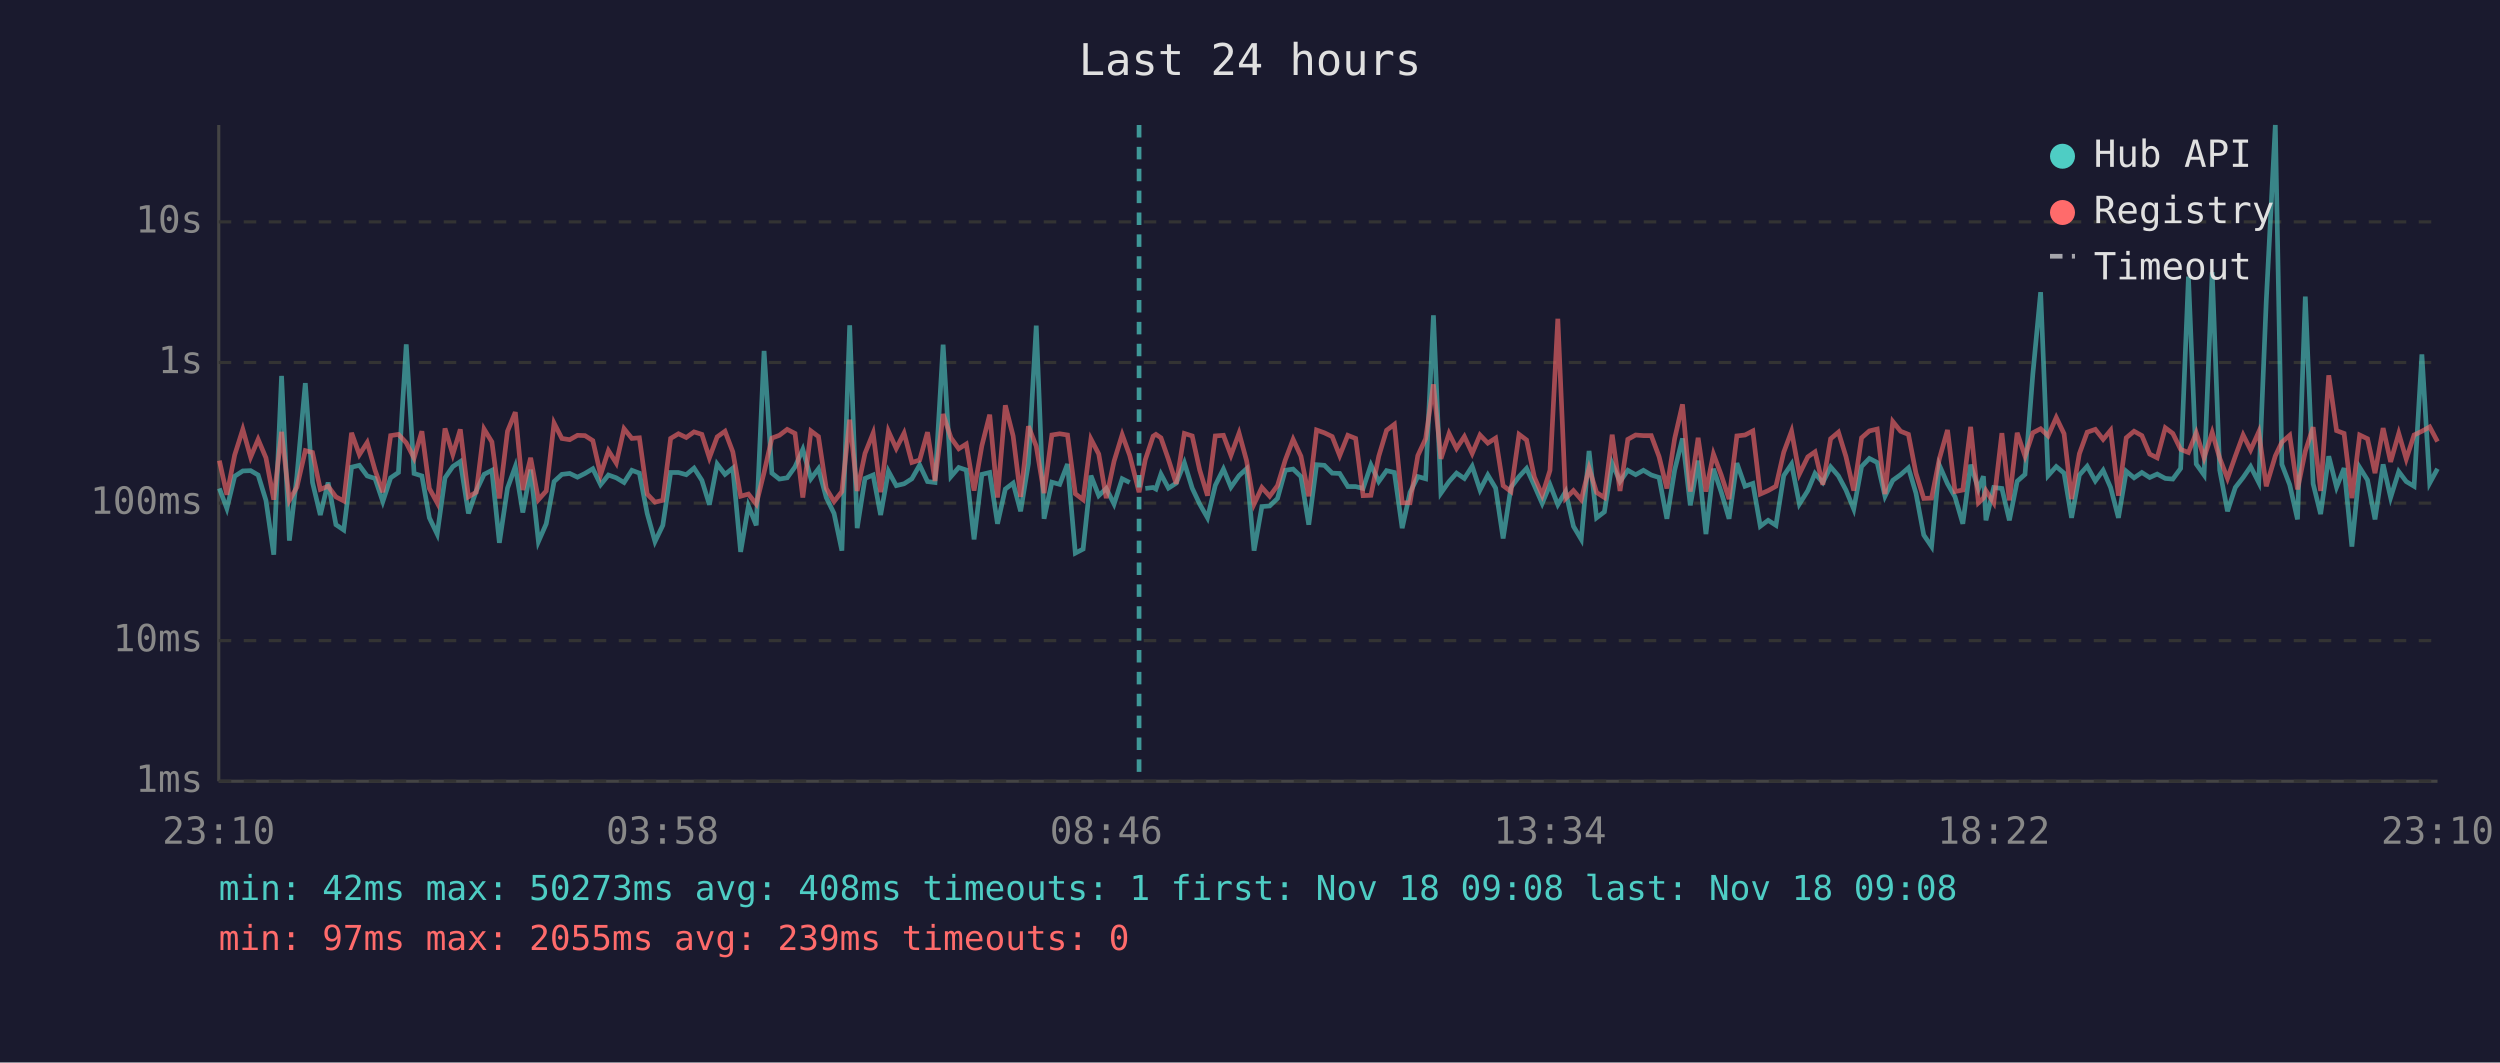
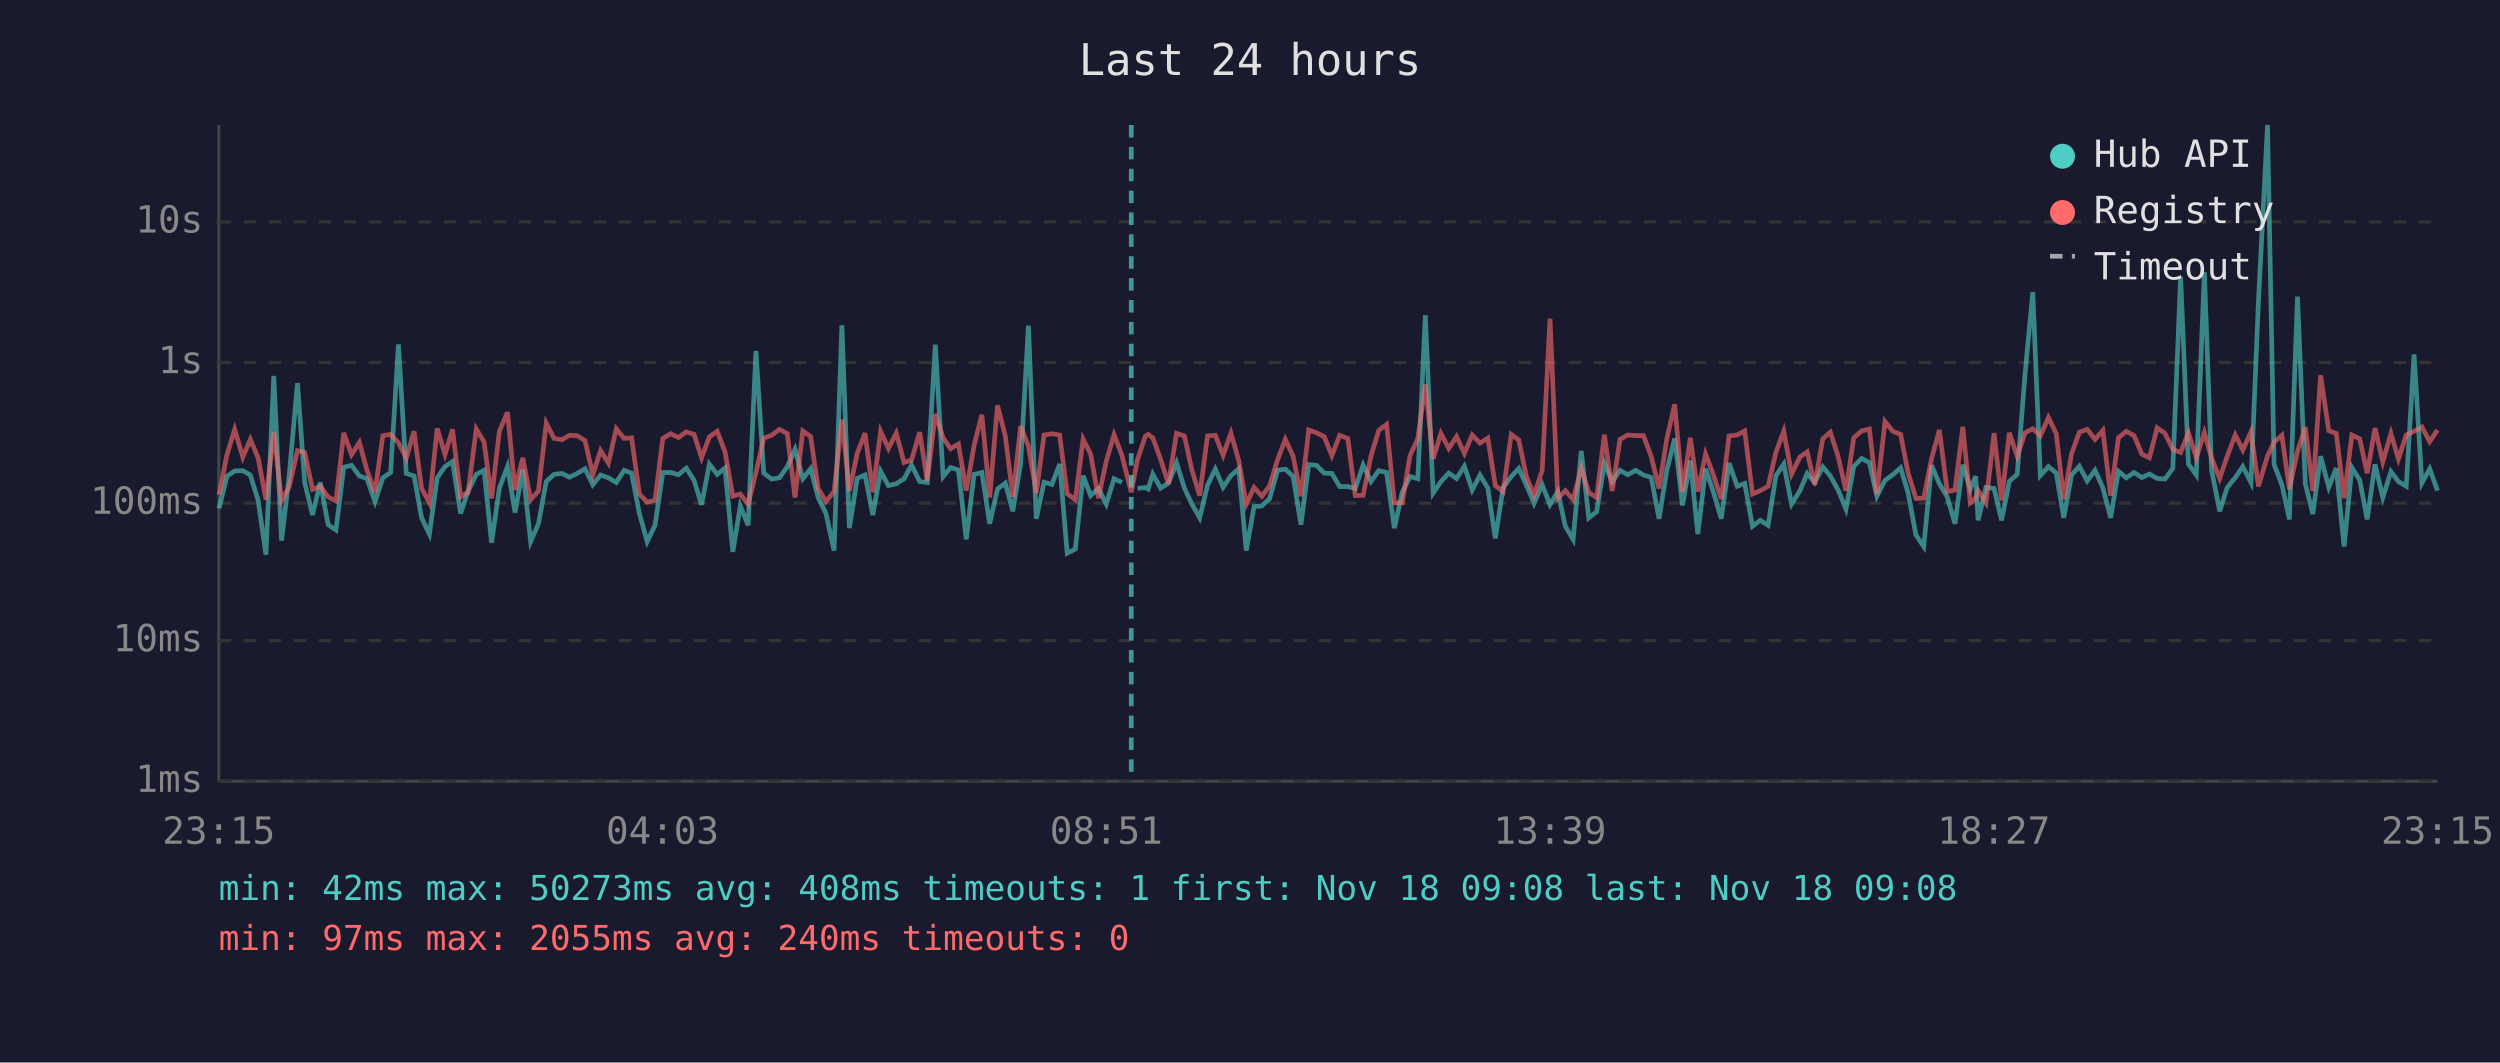
<svg xmlns="http://www.w3.org/2000/svg" viewBox="0 0 800 340" font-family="monospace" font-size="12">
  <rect width="800" height="340" fill="#1a1a2e" />
  <text x="400" y="24" fill="#e0e0e0" font-size="14" text-anchor="middle">Last 24 hours</text>
  <line x1="70" y1="40" x2="70" y2="250" stroke="#444" stroke-width="1" />
  <line x1="70" y1="250" x2="780" y2="250" stroke="#444" stroke-width="1" />
  <line x1="70" y1="250" x2="780" y2="250" stroke="#333" stroke-width="1" stroke-dasharray="4" />
  <text x="65" y="250" fill="#888" text-anchor="end" dominant-baseline="middle">1ms</text>
  <line x1="70" y1="205" x2="780" y2="205" stroke="#333" stroke-width="1" stroke-dasharray="4" />
  <text x="65" y="205" fill="#888" text-anchor="end" dominant-baseline="middle">10ms</text>
  <line x1="70" y1="161" x2="780" y2="161" stroke="#333" stroke-width="1" stroke-dasharray="4" />
  <text x="65" y="161" fill="#888" text-anchor="end" dominant-baseline="middle">100ms</text>
  <line x1="70" y1="116" x2="780" y2="116" stroke="#333" stroke-width="1" stroke-dasharray="4" />
  <text x="65" y="116" fill="#888" text-anchor="end" dominant-baseline="middle">1s</text>
  <line x1="70" y1="71" x2="780" y2="71" stroke="#333" stroke-width="1" stroke-dasharray="4" />
  <text x="65" y="71" fill="#888" text-anchor="end" dominant-baseline="middle">10s</text>
-   <text x="70" y="270" fill="#888" text-anchor="middle">23:10</text>
-   <text x="212" y="270" fill="#888" text-anchor="middle">03:58</text>
-   <text x="354" y="270" fill="#888" text-anchor="middle">08:46</text>
-   <text x="496" y="270" fill="#888" text-anchor="middle">13:34</text>
-   <text x="638" y="270" fill="#888" text-anchor="middle">18:22</text>
-   <text x="780" y="270" fill="#888" text-anchor="middle">23:10</text>
-   <polyline points="70.2,156.3 72.6,162.7 75.1,152.4 77.7,150.7 80.2,150.6 82.6,152.0 85.1,160.1 87.6,177.5 90.1,120.3 92.6,173.0 95.0,152.5 97.7,122.6 100.0,154.4 102.5,164.8 105.0,154.4 107.5,167.9 110.0,169.6 112.5,149.5 115.0,148.9 117.5,152.3 120.0,153.1 122.5,160.5 125.0,152.9 127.5,151.2 130.0,110.2 132.5,151.5 135.0,152.3 137.4,165.7 139.9,170.9 142.4,152.9 144.9,149.3 147.3,147.7 149.9,164.3 152.4,157.1 154.9,151.8 157.4,150.5 159.8,173.7 162.4,156.2 164.9,149.3 167.3,164.0 169.8,150.3 172.3,173.3 174.8,167.6 177.3,154.1 179.8,151.8 182.3,151.5 184.8,152.7 187.2,151.5 189.7,150.0 192.2,155.1 194.7,152.0 197.2,152.9 199.7,154.4 202.2,150.5 204.6,151.4 207.1,164.3 209.6,173.3 212.1,168.1 214.6,151.2 217.1,151.2 219.6,151.9 222.1,149.8 224.6,153.7 227.0,161.5 229.5,148.5 232.0,151.8 234.5,149.8 237.0,176.6 239.5,161.9 242.0,168.1 244.5,112.3 247.0,151.4 249.4,153.3 251.9,152.9 254.4,149.4 256.9,143.8 259.5,153.2 261.9,150.0 264.4,159.2 266.9,164.3 269.4,176.2 271.9,104.1 274.3,169.0 276.8,153.1 279.4,152.0 281.8,164.8 284.3,150.8 286.8,155.4 289.3,154.8 291.8,153.2 294.3,148.8 296.8,154.1 299.2,154.4 301.8,110.3 304.3,152.5 306.8,149.6 309.2,150.4 311.7,172.6 314.2,151.8 316.7,151.2 319.2,167.6 321.7,156.5 324.2,154.6 326.6,163.6 329.1,148.3 331.6,104.2 334.1,166.0 336.6,154.3 339.1,155.0 341.6,148.5 344.1,177.0 346.6,175.7 349.1,152.2 351.6,158.6 354.0,156.3 356.5,161.3 359.1,153.2 361.5,154.4" fill="none" stroke="#4ecdc4" stroke-width="1.5" opacity="0.6" />
-   <polyline points="366.5,156.3 369.0,156.0 369.9,156.5 371.5,151.7 373.9,156.2 376.4,154.6 379.0,148.1 381.5,156.2 383.9,161.3 386.4,165.7 388.9,155.3 391.5,150.1 393.9,155.9 396.5,152.2 398.9,150.0 401.3,176.2 403.8,162.1 406.3,161.9 408.8,159.5 411.3,150.5 413.8,150.1 416.3,152.5 418.8,167.9 421.3,148.7 423.8,148.9 426.3,151.4 428.7,151.5 431.3,155.7 433.8,155.7 436.2,156.3 438.7,148.8 441.2,154.1 443.7,150.6 446.2,151.2 448.7,169.0 451.2,157.6 453.7,152.5 456.2,153.2 458.7,100.9 461.1,157.8 463.7,154.1 466.1,151.4 468.6,153.1 471.1,149.2 473.6,156.8 476.1,152.0 478.6,156.2 481.0,172.3 483.5,156.0 486.1,152.5 488.5,149.9 491.0,155.4 493.5,161.1 496.0,155.1 498.5,161.5 501.0,157.3 503.5,168.4 506.0,172.6 508.5,144.3 510.9,165.7 513.4,163.8 515.9,148.3 518.4,154.1 520.9,150.5 523.4,151.9 525.9,150.5 528.4,152.0 530.9,152.8 533.4,166.0 535.9,150.4 538.4,140.3 540.9,161.7 543.4,147.4 545.9,170.9 548.3,150.0 550.8,157.5 553.3,166.0 555.8,148.2 558.4,155.6 560.9,154.7 563.3,168.4 565.8,166.5 568.3,168.1 570.8,152.2 573.3,148.5 575.8,161.3 578.5,157.0 580.8,151.5 583.3,154.4 585.8,149.4 588.3,152.3 590.7,156.8 593.2,162.9 595.7,149.3 598.2,146.7 600.7,148.0 603.2,158.8 605.7,153.7 608.2,151.9 610.7,149.7 613.1,157.8 615.6,171.2 618.1,174.9 620.6,148.9 623.2,154.8 625.6,159.0 628.1,167.6 630.6,148.7 633.1,156.5 634.7,152.4 635.5,166.5 638.0,156.0 640.6,156.3 643.0,166.5 645.5,154.0 648.0,151.8 650.5,119.8 653.0,93.5 655.4,152.2 658.0,149.3 660.5,151.4 662.9,165.7 665.4,152.0 667.9,149.2 670.5,153.9 673.0,150.5 675.4,156.0 677.9,165.7 680.4,150.8 682.9,152.9 685.4,151.2 687.9,152.8 690.3,151.7 692.9,153.1 695.3,153.3 697.8,149.9 700.3,88.5 702.8,148.5 705.3,152.0 707.9,87.1 710.3,150.4 712.8,163.6 715.3,156.0 717.8,152.8 720.2,149.3 722.8,154.4 725.2,96.4 728.1,40.0 730.2,148.6 732.7,155.1 735.2,166.2 737.7,94.9 740.2,154.8 742.6,164.5 745.2,146.0 747.7,155.9 750.1,149.8 752.6,174.9 755.1,149.6 757.6,153.6 760.0,166.2 762.6,148.6 765.0,159.2 767.6,150.9 770.0,154.1 772.5,155.6 775.0,113.4 777.5,154.6 780.0,150.0" fill="none" stroke="#4ecdc4" stroke-width="1.5" opacity="0.6" />
-   <polyline points="70.2,147.4 72.6,158.3 75.1,145.6 77.7,137.4 80.2,146.3 82.6,140.6 85.1,146.5 87.6,159.9 90.1,138.2 92.6,160.1 95.0,155.9 97.7,144.2 100.0,144.8 102.5,156.6 105.0,155.6 107.5,159.0 110.0,160.3 112.5,138.5 115.0,145.5 117.5,141.6 120.0,150.4 122.5,157.5 125.0,139.4 127.5,139.0 130.0,141.7 132.5,146.6 135.0,138.0 137.4,156.3 139.9,160.9 142.4,137.1 144.9,145.4 147.3,137.4 149.9,159.0 152.4,157.5 154.9,137.3 157.4,141.4 159.8,159.5 162.4,138.0 164.9,131.9 167.3,156.8 169.8,146.5 172.3,159.9 174.8,157.1 177.3,135.4 179.8,140.3 182.3,140.7 184.8,139.3 187.2,139.4 189.7,141.0 192.2,151.9 194.7,144.2 197.2,148.2 199.7,137.2 202.2,140.3 204.6,140.1 207.1,158.1 209.6,160.7 212.1,160.1 214.6,140.3 217.1,138.8 219.6,140.0 222.1,138.2 224.6,139.0 227.0,146.5 229.5,139.8 232.0,138.0 234.5,144.6 237.0,158.8 239.5,158.1 242.0,161.3 244.5,151.2 247.0,140.2 249.4,139.3 251.9,137.4 254.4,138.7 256.9,159.2 259.5,137.9 261.9,139.7 264.4,156.3 266.9,160.5 269.4,157.3 271.9,134.3 274.3,157.1 276.8,145.1 279.4,138.6 281.8,157.5 284.3,138.0 286.8,143.5 289.3,138.6 291.8,148.0 294.3,147.2 296.8,138.3 299.2,153.9 301.8,132.5 304.3,140.1 306.8,143.6 309.2,142.1 311.7,157.0 314.2,142.6 316.7,132.7 319.2,159.2 321.7,129.7 324.2,139.5 326.6,159.0 329.1,136.4 331.6,142.8 334.1,157.8 336.6,139.2 339.1,138.8 341.6,139.2 344.1,158.0 346.6,159.9 349.1,140.5 351.6,145.3 354.0,159.4 356.5,147.6 359.1,139.1 361.5,145.7 364.5,157.5 366.5,147.1 369.0,139.6 369.9,139.0 371.5,140.1 373.9,147.0 376.4,154.8 379.0,138.7 381.5,139.5 383.9,150.4 386.4,158.6 388.9,139.5 391.5,139.3 393.9,145.7 396.5,138.6 398.9,147.4 401.3,161.3 403.8,156.0 406.3,158.8 408.8,155.4 411.3,147.2 413.8,140.6 416.3,146.0 418.8,158.8 421.3,137.6 423.8,138.5 426.3,139.7 428.7,145.8 431.3,139.3 433.8,140.3 436.2,158.6 438.7,158.5 441.2,146.0 443.7,137.7 446.2,135.8 448.7,160.9 451.2,160.9 453.7,145.8 456.2,140.4 458.7,123.0 461.1,146.8 463.7,138.7 466.1,143.5 468.6,139.7 471.1,145.1 473.6,139.2 476.1,141.8 478.6,140.2 481.0,155.4 483.5,157.3 486.1,139.0 488.5,140.8 491.0,152.7 493.5,158.5 496.0,150.5 498.5,102.0 501.0,159.5 503.5,157.0 506.0,159.9 508.5,149.8 510.9,157.6 513.4,159.2 515.9,139.1 518.4,157.1 520.9,140.6 523.4,139.2 525.9,139.4 528.4,139.4 530.9,146.1 533.4,156.3 535.9,140.3 538.4,129.4 540.9,157.3 543.4,140.1 545.9,157.3 548.3,145.3 550.8,152.0 553.3,159.7 555.8,139.5 558.4,139.2 560.9,137.9 563.3,158.1 565.8,157.0 568.3,155.6 570.8,144.7 573.3,138.0 575.8,151.7 578.5,146.2 580.8,144.6 583.3,155.1 585.8,140.4 588.3,138.3 590.7,146.1 593.2,157.0 595.7,140.1 598.2,137.9 600.7,137.3 603.2,158.1 605.7,134.9 608.2,138.0 610.7,139.0 613.1,151.4 615.6,159.5 618.1,159.4 620.6,146.8 623.2,137.6 625.6,157.3 628.1,156.8 630.6,136.6 633.1,160.9 634.7,159.4 635.5,157.0 638.0,160.9 640.6,138.6 643.0,160.1 645.5,138.5 648.0,146.0 650.5,138.5 653.0,137.2 655.4,139.5 658.0,133.6 660.5,138.8 662.9,159.7 665.4,145.2 667.9,138.3 670.5,137.4 673.0,140.6 675.4,137.7 677.9,158.6 680.4,140.1 682.9,138.0 685.4,139.4 687.9,145.3 690.3,146.5 692.9,136.9 695.3,138.7 697.8,143.8 700.3,144.8 702.8,138.5 705.3,146.5 707.9,138.4 710.3,146.6 712.8,153.1 715.3,146.0 717.8,139.2 720.2,144.0 722.8,138.2 725.2,155.6 728.1,145.9 730.2,141.5 732.7,139.3 735.2,156.6 737.7,144.4 740.2,136.7 742.6,157.1 745.2,120.1 747.7,137.8 750.1,138.7 752.6,159.4 755.1,139.2 757.6,140.4 760.0,151.4 762.6,137.0 765.0,147.8 767.6,138.7 770.0,146.9 772.5,139.2 775.0,138.0 777.5,136.6 780.0,141.3" fill="none" stroke="#ff6b6b" stroke-width="1.5" opacity="0.6" />
-   <line x1="364.5" y1="40" x2="364.5" y2="250" stroke="#4ecdc4" stroke-width="1.5" stroke-dasharray="4,3" opacity="0.7" />
+   <text x="70" y="270" fill="#888" text-anchor="middle">23:15</text>
+   <text x="212" y="270" fill="#888" text-anchor="middle">04:03</text>
+   <text x="354" y="270" fill="#888" text-anchor="middle">08:51</text>
+   <text x="496" y="270" fill="#888" text-anchor="middle">13:39</text>
+   <text x="638" y="270" fill="#888" text-anchor="middle">18:27</text>
+   <text x="780" y="270" fill="#888" text-anchor="middle">23:15</text>
+   <polyline points="70.1,162.7 72.6,152.4 75.1,150.7 77.7,150.6 80.1,152.0 82.6,160.1 85.1,177.5 87.6,120.3 90.1,173.0 92.5,152.5 95.2,122.6 97.5,154.4 100.0,164.8 102.5,154.4 105.0,167.9 107.5,169.6 110.0,149.5 112.5,148.9 115.0,152.3 117.4,153.1 120.0,160.5 122.5,152.9 125.0,151.2 127.5,110.2 130.0,151.5 132.5,152.3 134.9,165.7 137.4,170.9 139.9,152.9 142.4,149.3 144.8,147.7 147.4,164.3 149.8,157.1 152.4,151.8 154.9,150.5 157.3,173.7 159.8,156.2 162.4,149.3 164.8,164.0 167.3,150.3 169.8,173.3 172.3,167.6 174.8,154.1 177.3,151.8 179.8,151.5 182.2,152.7 184.7,151.5 187.2,150.0 189.7,155.1 192.2,152.0 194.7,152.9 197.2,154.4 199.7,150.5 202.1,151.4 204.6,164.3 207.1,173.3 209.6,168.1 212.1,151.2 214.6,151.2 217.1,151.9 219.6,149.8 222.1,153.7 224.5,161.5 227.0,148.5 229.5,151.8 232.0,149.8 234.5,176.6 236.9,161.9 239.4,168.1 241.9,112.3 244.4,151.4 246.9,153.3 249.4,152.9 251.9,149.4 254.4,143.8 256.9,153.2 259.4,150.0 261.8,159.2 264.3,164.3 266.9,176.2 269.4,104.1 271.8,169.0 274.3,153.1 276.8,152.0 279.3,164.8 281.8,150.8 284.3,155.4 286.8,154.8 289.3,153.2 291.7,148.8 294.3,154.1 296.7,154.4 299.3,110.3 301.8,152.5 304.2,149.6 306.7,150.4 309.2,172.6 311.7,151.8 314.2,151.2 316.7,167.6 319.2,156.5 321.7,154.6 324.1,163.6 326.6,148.3 329.1,104.2 331.6,166.0 334.1,154.3 336.6,155.0 339.1,148.5 341.5,177.0 344.1,175.7 346.6,152.2 349.0,158.6 351.5,156.3 354.0,161.3 356.5,153.2 359.0,154.4" fill="none" stroke="#4ecdc4" stroke-width="1.5" opacity="0.6" />
+   <polyline points="364.0,156.3 366.5,156.0 367.4,156.5 368.9,151.7 371.4,156.2 373.9,154.6 376.5,148.1 379.0,156.2 381.4,161.3 383.9,165.7 386.4,155.3 388.9,150.1 391.4,155.9 393.9,152.2 396.4,150.0 398.8,176.2 401.3,162.1 403.8,161.9 406.3,159.5 408.8,150.5 411.3,150.1 413.8,152.5 416.3,167.9 418.8,148.7 421.3,148.9 423.7,151.4 426.2,151.5 428.7,155.7 431.3,155.7 433.7,156.3 436.2,148.8 438.7,154.1 441.2,150.6 443.7,151.2 446.2,169.0 448.7,157.6 451.2,152.5 453.7,153.2 456.1,100.9 458.6,157.8 461.1,154.1 463.6,151.4 466.1,153.1 468.6,149.2 471.1,156.8 473.6,152.0 476.1,156.2 478.5,172.3 481.0,156.0 483.6,152.5 486.0,149.9 488.5,155.4 490.9,161.1 493.5,155.1 496.0,161.5 498.5,157.3 500.9,168.4 503.4,172.6 506.0,144.3 508.4,165.7 510.9,163.8 513.4,148.3 515.9,154.1 518.4,150.5 520.9,151.9 523.4,150.5 525.9,152.0 528.4,152.8 530.9,166.0 533.4,150.4 535.9,140.3 538.4,161.7 540.9,147.4 543.3,170.9 545.8,150.0 548.3,157.5 550.8,166.0 553.3,148.2 555.9,155.6 558.3,154.7 560.8,168.4 563.3,166.5 565.8,168.1 568.3,152.2 570.8,148.5 573.3,161.3 576.0,157.0 578.3,151.5 580.7,154.4 583.3,149.4 585.7,152.3 588.2,156.8 590.7,162.9 593.2,149.3 595.7,146.7 598.2,148.0 600.6,158.8 603.2,153.7 605.7,151.9 608.2,149.7 610.6,157.8 613.1,171.2 615.6,174.9 618.1,148.9 620.6,154.8 623.1,159.0 625.6,167.6 628.1,148.7 630.5,156.5 632.2,152.4 633.0,166.5 635.5,156.0 638.1,156.3 640.5,166.5 643.0,154.0 645.5,151.8 648.0,119.8 650.5,93.5 652.9,152.2 655.5,149.3 658.0,151.4 660.4,165.7 662.9,152.0 665.4,149.2 667.9,153.9 670.4,150.5 672.9,156.0 675.4,165.7 677.9,150.8 680.4,152.9 682.9,151.2 685.4,152.8 687.8,151.7 690.3,153.1 692.8,153.3 695.3,149.9 697.8,88.5 700.3,148.5 702.8,152.0 705.4,87.1 707.7,150.4 710.3,163.6 712.7,156.0 715.3,152.8 717.7,149.3 720.3,154.4 722.7,96.4 725.6,40.0 727.7,148.6 730.2,155.1 732.6,166.2 735.2,94.9 737.7,154.8 740.1,164.5 742.6,146.0 745.2,155.9 747.6,149.8 750.1,174.9 752.6,149.6 755.1,153.6 757.5,166.2 760.0,148.6 762.5,159.2 765.1,150.9 767.5,154.1 770.0,155.6 772.5,113.4 775.0,154.6 777.5,150.0 780.0,157.0" fill="none" stroke="#4ecdc4" stroke-width="1.5" opacity="0.6" />
+   <polyline points="70.1,158.3 72.6,145.6 75.1,137.4 77.7,146.3 80.1,140.6 82.6,146.5 85.1,159.9 87.6,138.2 90.1,160.1 92.5,155.9 95.2,144.2 97.5,144.8 100.0,156.6 102.5,155.6 105.0,159.0 107.5,160.3 110.0,138.5 112.5,145.5 115.0,141.6 117.4,150.4 120.0,157.5 122.5,139.4 125.0,139.0 127.5,141.7 130.0,146.6 132.5,138.0 134.9,156.3 137.4,160.9 139.9,137.1 142.4,145.4 144.8,137.4 147.4,159.0 149.8,157.5 152.4,137.3 154.9,141.4 157.3,159.5 159.8,138.0 162.4,131.9 164.8,156.8 167.3,146.5 169.8,159.9 172.3,157.1 174.8,135.4 177.3,140.3 179.8,140.7 182.2,139.3 184.7,139.4 187.2,141.0 189.7,151.9 192.2,144.2 194.7,148.2 197.2,137.2 199.7,140.3 202.1,140.1 204.6,158.1 207.1,160.7 209.6,160.1 212.1,140.3 214.6,138.8 217.1,140.0 219.6,138.2 222.1,139.0 224.5,146.5 227.0,139.8 229.5,138.0 232.0,144.6 234.5,158.8 236.9,158.1 239.4,161.3 241.9,151.2 244.4,140.2 246.9,139.3 249.4,137.4 251.9,138.7 254.4,159.2 256.9,137.9 259.4,139.7 261.8,156.3 264.3,160.5 266.9,157.3 269.4,134.3 271.8,157.1 274.3,145.1 276.8,138.6 279.3,157.5 281.8,138.0 284.3,143.5 286.8,138.6 289.3,148.0 291.7,147.2 294.3,138.3 296.7,153.9 299.3,132.5 301.8,140.1 304.2,143.6 306.7,142.1 309.2,157.0 311.7,142.6 314.2,132.7 316.7,159.2 319.2,129.7 321.7,139.5 324.1,159.0 326.6,136.4 329.1,142.8 331.6,157.8 334.1,139.2 336.6,138.8 339.1,139.2 341.5,158.0 344.1,159.9 346.6,140.5 349.0,145.3 351.5,159.4 354.0,147.6 356.5,139.1 359.0,145.7 362.0,157.5 364.0,147.1 366.5,139.6 367.4,139.0 368.9,140.1 371.4,147.0 373.9,154.8 376.5,138.7 379.0,139.5 381.4,150.4 383.9,158.6 386.4,139.5 388.9,139.3 391.4,145.7 393.9,138.6 396.4,147.4 398.8,161.3 401.3,156.0 403.8,158.8 406.3,155.4 408.8,147.2 411.3,140.6 413.8,146.0 416.3,158.8 418.8,137.6 421.3,138.5 423.7,139.7 426.2,145.8 428.7,139.3 431.3,140.3 433.7,158.6 436.2,158.5 438.7,146.0 441.2,137.7 443.7,135.8 446.2,160.9 448.7,160.9 451.2,145.8 453.7,140.4 456.1,123.0 458.6,146.8 461.1,138.7 463.6,143.5 466.1,139.7 468.6,145.1 471.1,139.2 473.6,141.8 476.1,140.2 478.5,155.4 481.0,157.3 483.6,139.0 486.0,140.8 488.5,152.7 490.9,158.5 493.5,150.5 496.0,102.0 498.5,159.5 500.9,157.0 503.4,159.9 506.0,149.8 508.4,157.6 510.9,159.2 513.4,139.1 515.9,157.1 518.4,140.6 520.9,139.2 523.4,139.4 525.9,139.4 528.4,146.1 530.9,156.3 533.4,140.3 535.9,129.4 538.4,157.3 540.9,140.1 543.3,157.3 545.8,145.3 548.3,152.0 550.8,159.7 553.3,139.5 555.9,139.2 558.3,137.9 560.8,158.1 563.3,157.0 565.8,155.6 568.3,144.7 570.8,138.0 573.3,151.7 576.0,146.2 578.3,144.6 580.7,155.1 583.3,140.4 585.7,138.3 588.2,146.1 590.7,157.0 593.2,140.1 595.7,137.9 598.2,137.3 600.6,158.1 603.2,134.9 605.7,138.0 608.2,139.0 610.6,151.4 613.1,159.5 615.6,159.4 618.1,146.8 620.6,137.6 623.1,157.3 625.6,156.8 628.1,136.6 630.5,160.9 632.2,159.4 633.0,157.0 635.5,160.9 638.1,138.6 640.5,160.1 643.0,138.5 645.5,146.0 648.0,138.5 650.5,137.2 652.9,139.5 655.5,133.6 658.0,138.8 660.4,159.7 662.9,145.2 665.4,138.3 667.9,137.4 670.4,140.6 672.9,137.7 675.4,158.6 677.9,140.1 680.4,138.0 682.9,139.4 685.4,145.3 687.8,146.5 690.3,136.9 692.8,138.7 695.3,143.8 697.8,144.8 700.3,138.5 702.8,146.5 705.4,138.4 707.7,146.6 710.3,153.1 712.7,146.0 715.3,139.2 717.7,144.0 720.3,138.2 722.7,155.6 725.6,145.9 727.7,141.5 730.2,139.3 732.6,156.6 735.2,144.4 737.7,136.7 740.1,157.1 742.6,120.1 745.2,137.8 747.6,138.7 750.1,159.4 752.6,139.2 755.1,140.4 757.5,151.4 760.0,137.0 762.5,147.8 765.1,138.7 767.5,146.9 770.0,139.2 772.5,138.0 775.0,136.6 777.5,141.3 780.0,137.6" fill="none" stroke="#ff6b6b" stroke-width="1.5" opacity="0.6" />
+   <line x1="362.0" y1="40" x2="362.0" y2="250" stroke="#4ecdc4" stroke-width="1.5" stroke-dasharray="4,3" opacity="0.7" />
  <circle cx="660" cy="50" r="4" fill="#4ecdc4" />
  <text x="670" y="50" fill="#e0e0e0" dominant-baseline="middle">Hub API</text>
  <circle cx="660" cy="68" r="4" fill="#ff6b6b" />
  <text x="670" y="68" fill="#e0e0e0" dominant-baseline="middle">Registry</text>
  <line x1="656" y1="82" x2="664" y2="82" stroke="#e0e0e0" stroke-width="1.5" stroke-dasharray="4,3" opacity="0.7" />
  <text x="670" y="86" fill="#e0e0e0" dominant-baseline="middle">Timeout</text>
  <text x="70" y="288" fill="#4ecdc4" font-size="11">min: 42ms  max: 50273ms  avg: 408ms  timeouts: 1  first: Nov 18 09:08  last: Nov 18 09:08</text>
-   <text x="70" y="304" fill="#ff6b6b" font-size="11">min: 97ms  max: 2055ms  avg: 239ms  timeouts: 0</text>
+   <text x="70" y="304" fill="#ff6b6b" font-size="11">min: 97ms  max: 2055ms  avg: 240ms  timeouts: 0</text>
</svg>
